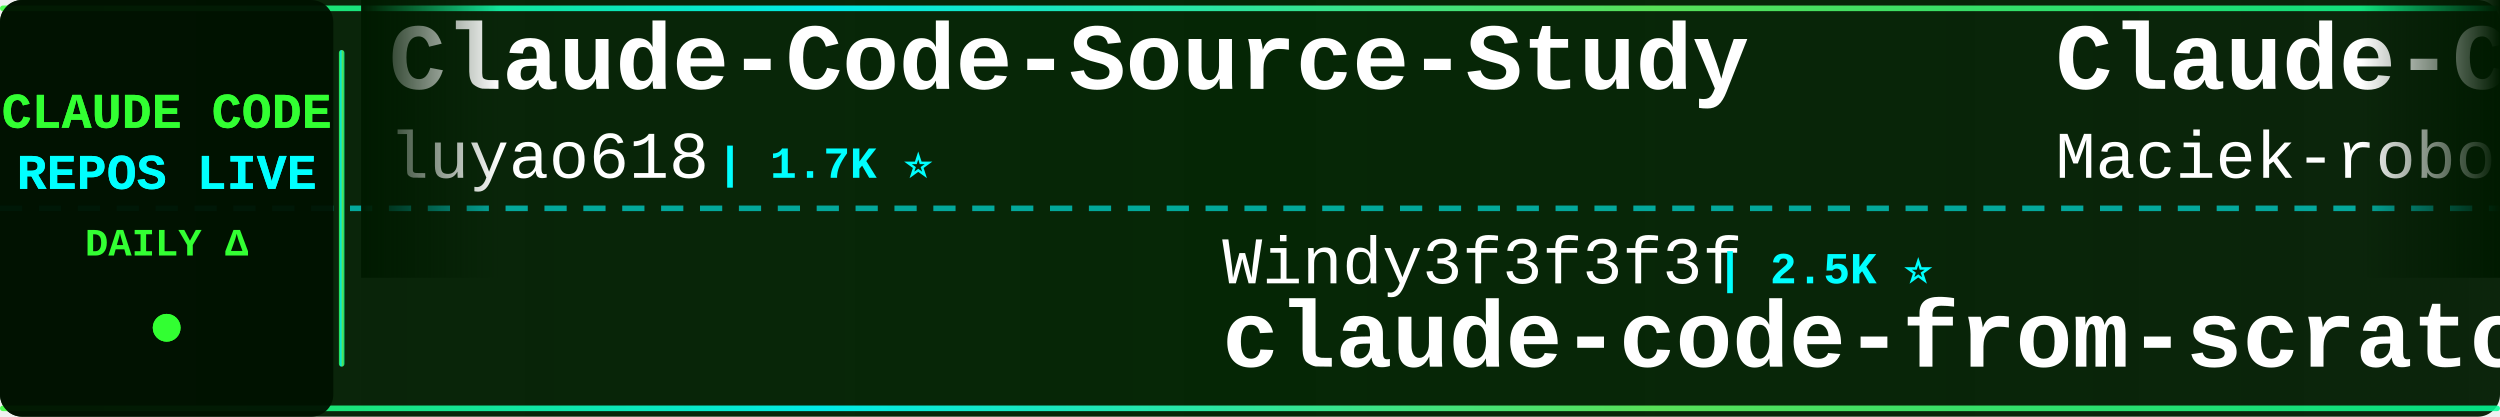
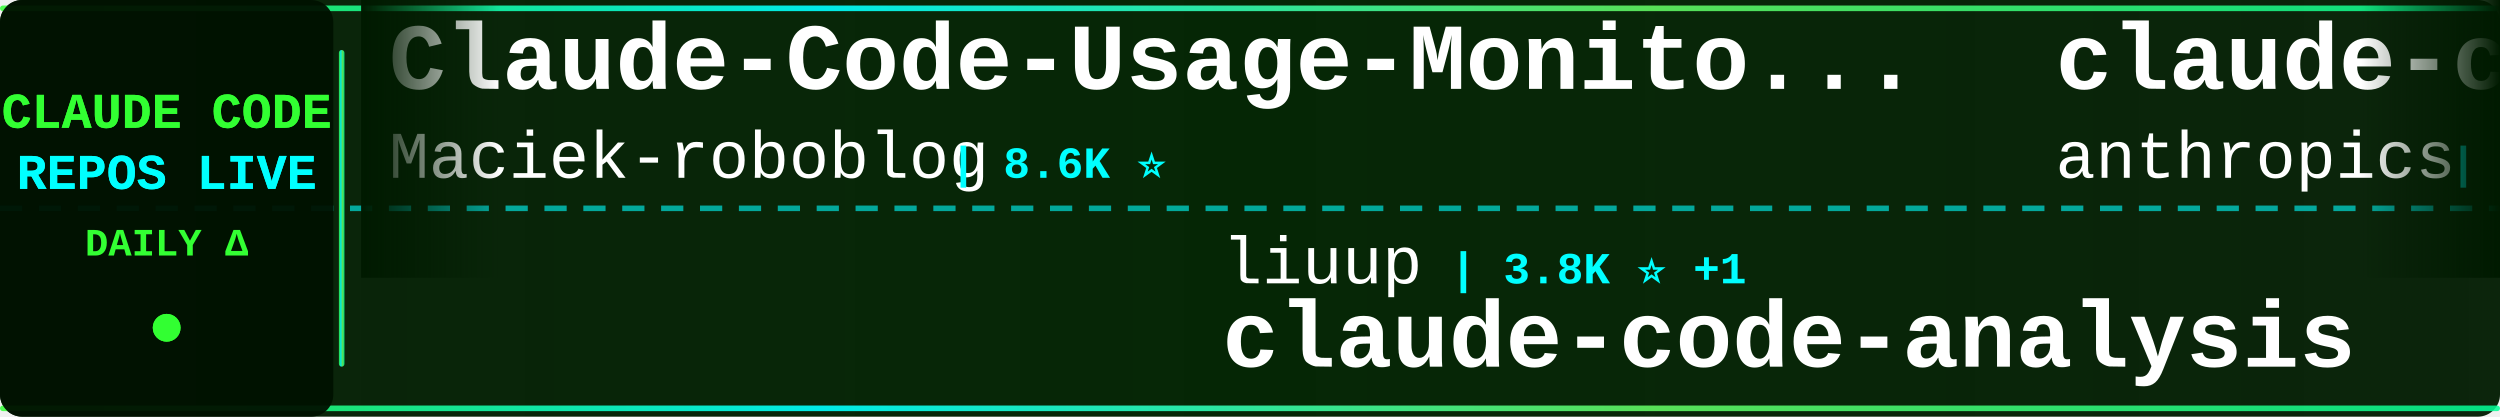
<svg xmlns="http://www.w3.org/2000/svg" width="900" height="150">
  <defs>
    <linearGradient id="tickerBg" x1="0%" y1="0%" x2="100%" y2="0%">
      <stop offset="0%" style="stop-color:#001a00;stop-opacity:0.95" />
      <stop offset="50%" style="stop-color:#002200;stop-opacity:0.98" />
      <stop offset="100%" style="stop-color:#001a00;stop-opacity:0.95" />
    </linearGradient>
    <linearGradient id="borderGrad" x1="0%" y1="0%" x2="100%" y2="0%">
      <stop offset="0%" style="stop-color:#33ff33;stop-opacity:0.85">
        <animate attributeName="stop-opacity" values="0.85;1;0.85" dur="2s" repeatCount="indefinite" />
      </stop>
      <stop offset="33%" style="stop-color:#00ffff;stop-opacity:0.9">
        <animate attributeName="stop-opacity" values="0.9;1;0.9" dur="2.2s" repeatCount="indefinite" />
      </stop>
      <stop offset="66%" style="stop-color:#66ff66;stop-opacity:0.85">
        <animate attributeName="stop-opacity" values="0.85;1;0.85" dur="1.8s" repeatCount="indefinite" />
      </stop>
      <stop offset="100%" style="stop-color:#00ff99;stop-opacity:0.85">
        <animate attributeName="stop-opacity" values="0.85;1;0.85" dur="2s" repeatCount="indefinite" />
      </stop>
    </linearGradient>
    <filter id="textGlow">
      <feGaussianBlur stdDeviation="0.1" result="coloredBlur" />
      <feMerge>
        <feMergeNode in="coloredBlur" />
        <feMergeNode in="SourceGraphic" />
      </feMerge>
    </filter>
    <filter id="metricGlow">
      <feGaussianBlur stdDeviation="0.2" result="coloredBlur" />
      <feMerge>
        <feMergeNode in="coloredBlur" />
        <feMergeNode in="SourceGraphic" />
      </feMerge>
    </filter>
    <linearGradient id="leftFade" x1="0%" y1="0%" x2="100%" y2="0%">
      <stop offset="0%" style="stop-color:#001a00;stop-opacity:1" />
      <stop offset="100%" style="stop-color:#001a00;stop-opacity:0" />
    </linearGradient>
    <linearGradient id="rightFade" x1="0%" y1="0%" x2="100%" y2="0%">
      <stop offset="0%" style="stop-color:#001a00;stop-opacity:0" />
      <stop offset="100%" style="stop-color:#001a00;stop-opacity:1" />
    </linearGradient>
  </defs>
  <rect width="900" height="150" fill="url(#tickerBg)" rx="8" />
  <rect x="0" y="2" width="900" height="2" fill="url(#borderGrad)" rx="1" />
  <rect x="0" y="146" width="900" height="2" fill="url(#borderGrad)" rx="1" />
  <line x1="0" y1="75" x2="900" y2="75" stroke="#00ffff" stroke-width="2" stroke-dasharray="8 6" opacity="0.6" />
  <rect x="0" y="0" width="120" height="150" fill="#001100" opacity="0.95" rx="8" />
  <text x="60" y="46" font-family="'Courier New', monospace" font-size="18" font-weight="bold" fill="#33ff33" text-anchor="middle" filter="url(#textGlow)">
    CLAUDE CODE
  </text>
  <text x="60" y="68" font-family="'Courier New', monospace" font-size="18" font-weight="bold" fill="#00ffff" text-anchor="middle" filter="url(#textGlow)">
    REPOS LIVE
  </text>
  <text x="60" y="92" font-family="'Courier New', monospace" font-size="14" font-weight="bold" fill="#33ff33" text-anchor="middle">
    DAILY Δ
  </text>
  <circle cx="60" cy="118" r="5" fill="#33ff33" filter="url(#metricGlow)">
    <animate attributeName="r" values="4;6;4" dur="1.5s" repeatCount="indefinite" />
    <animate attributeName="opacity" values="0.6;1;0.6" dur="1.5s" repeatCount="indefinite" />
  </circle>
  <rect x="122" y="18" width="2" height="114" fill="url(#borderGrad)" rx="1" />
  <clipPath id="tickerClip">
    <rect x="130" y="0" width="770" height="150" />
  </clipPath>
  <g clip-path="url(#tickerClip)">
    <g id="tickerItems">
      <animateTransform attributeName="transform" attributeType="XML" type="translate" from="0 0" to="-3000 0" dur="54s" repeatCount="indefinite" />
      <g transform="translate(0, 0)">
-         <text x="140" y="32" font-family="'Courier New', monospace" font-size="34" font-weight="bold" fill="#ffffff">Claude-Code-Source-Study</text>
-         <text x="140" y="64" font-family="'Courier New', monospace" font-size="24" font-weight="normal" fill="#ffffff" opacity="1.0">luyao618</text>
-         <text x="258" y="64" font-family="'Courier New', monospace" font-size="16" font-weight="bold" fill="#00ffff"> | 1.7K ⭐</text>
+         <text x="140" y="32" font-family="'Courier New', monospace" font-size="34" font-weight="bold" fill="#ffffff">Claude-Code-Usage-Monito...</text>
+         <text x="140" y="64" font-family="'Courier New', monospace" font-size="24" font-weight="normal" fill="#ffffff" opacity="1.0">Maciek-roboblog</text>
+         <text x="342" y="64" font-family="'Courier New', monospace" font-size="16" font-weight="bold" fill="#00ffff"> | 8.6K ⭐</text>
      </g>
      <g transform="translate(300, 0)">
-         <text x="140" y="102" font-family="'Courier New', monospace" font-size="24" font-weight="normal" fill="#ffffff" opacity="1.0">Windy3f3f3f3f</text>
-         <text x="318" y="102" font-family="'Courier New', monospace" font-size="16" font-weight="bold" fill="#00ffff"> | 2.5K ⭐</text>
-         <text x="140" y="132" font-family="'Courier New', monospace" font-size="34" font-weight="bold" fill="#ffffff">claude-code-from-scratch</text>
+         <text x="140" y="102" font-family="'Courier New', monospace" font-size="24" font-weight="normal" fill="#ffffff" opacity="1.0">liuup</text>
+         <text x="222" y="102" font-family="'Courier New', monospace" font-size="16" font-weight="bold" fill="#00ffff"> | 3.8K ⭐ +1</text>
+         <text x="140" y="132" font-family="'Courier New', monospace" font-size="34" font-weight="bold" fill="#ffffff">claude-code-analysis</text>
      </g>
      <g transform="translate(600, 0)">
+         <text x="140" y="32" font-family="'Courier New', monospace" font-size="34" font-weight="bold" fill="#ffffff">claude-code-base-action</text>
+         <text x="140" y="64" font-family="'Courier New', monospace" font-size="24" font-weight="normal" fill="#ffffff" opacity="1.0">anthropics</text>
+         <text x="282" y="64" font-family="'Courier New', monospace" font-size="16" font-weight="bold" fill="#00ffff"> | 940 ⭐</text>
+       </g>
+       <g transform="translate(900, 0)">
+         <text x="140" y="102" font-family="'Courier New', monospace" font-size="24" font-weight="normal" fill="#ffffff" opacity="1.0">SeemSeam</text>
+         <text x="258" y="102" font-family="'Courier New', monospace" font-size="16" font-weight="bold" fill="#00ffff"> | 3.4K ⭐</text>
+         <text x="140" y="132" font-family="'Courier New', monospace" font-size="34" font-weight="bold" fill="#ffffff">claude_codex_bridge</text>
+       </g>
+       <g transform="translate(1200, 0)">
+         <text x="140" y="32" font-family="'Courier New', monospace" font-size="34" font-weight="bold" fill="#ffffff">claude-code-telegram</text>
+         <text x="140" y="64" font-family="'Courier New', monospace" font-size="24" font-weight="normal" fill="#ffffff" opacity="1.0">RichardAtCT</text>
+         <text x="294" y="64" font-family="'Courier New', monospace" font-size="16" font-weight="bold" fill="#00ffff"> | 2.8K ⭐</text>
+       </g>
+       <g transform="translate(1500, 0)">
+         <text x="140" y="102" font-family="'Courier New', monospace" font-size="24" font-weight="normal" fill="#ffffff" opacity="1.0">pedrohcgs</text>
+         <text x="270" y="102" font-family="'Courier New', monospace" font-size="16" font-weight="bold" fill="#00ffff"> | 1.5K ⭐</text>
+         <text x="140" y="132" font-family="'Courier New', monospace" font-size="34" font-weight="bold" fill="#ffffff">claude-code-my-workflow</text>
+       </g>
+       <g transform="translate(1800, 0)">
+         <text x="140" y="32" font-family="'Courier New', monospace" font-size="34" font-weight="bold" fill="#ffffff">Claude-Code</text>
+         <text x="140" y="64" font-family="'Courier New', monospace" font-size="24" font-weight="normal" fill="#ffffff" opacity="1.0">OrcaWhisper</text>
+         <text x="294" y="64" font-family="'Courier New', monospace" font-size="16" font-weight="bold" fill="#00ffff"> | 87 ⭐</text>
+       </g>
+       <g transform="translate(2100, 0)">
+         <text x="140" y="102" font-family="'Courier New', monospace" font-size="24" font-weight="normal" fill="#ffffff" opacity="1.0">ChinaSiro</text>
+         <text x="270" y="102" font-family="'Courier New', monospace" font-size="16" font-weight="bold" fill="#00ffff"> | 9.6K ⭐ -1</text>
+         <text x="140" y="132" font-family="'Courier New', monospace" font-size="34" font-weight="bold" fill="#ffffff">claude-code-sourcemap</text>
+       </g>
+       <g transform="translate(2400, 0)">
+         <text x="140" y="32" font-family="'Courier New', monospace" font-size="34" font-weight="bold" fill="#ffffff">claude-code-infrastructu...</text>
+         <text x="140" y="64" font-family="'Courier New', monospace" font-size="24" font-weight="normal" fill="#ffffff" opacity="1.0">diet103</text>
+         <text x="246" y="64" font-family="'Courier New', monospace" font-size="16" font-weight="bold" fill="#00ffff"> | 10.0K ⭐ +1</text>
+       </g>
+       <g transform="translate(2700, 0)">
+         <text x="140" y="102" font-family="'Courier New', monospace" font-size="24" font-weight="normal" fill="#ffffff" opacity="1.0">centminmod</text>
+         <text x="282" y="102" font-family="'Courier New', monospace" font-size="16" font-weight="bold" fill="#00ffff"> | 2.6K ⭐ +1</text>
+         <text x="140" y="132" font-family="'Courier New', monospace" font-size="34" font-weight="bold" fill="#ffffff">my-claude-code-setup</text>
+       </g>
+       <g transform="translate(3000, 0)">
        <text x="140" y="32" font-family="'Courier New', monospace" font-size="34" font-weight="bold" fill="#ffffff">Claude-Code-Usage-Monito...</text>
        <text x="140" y="64" font-family="'Courier New', monospace" font-size="24" font-weight="normal" fill="#ffffff" opacity="1.0">Maciek-roboblog</text>
-         <text x="342" y="64" font-family="'Courier New', monospace" font-size="16" font-weight="bold" fill="#00ffff"> | 8.6K ⭐ +1</text>
-       </g>
-       <g transform="translate(900, 0)">
-         <text x="140" y="102" font-family="'Courier New', monospace" font-size="24" font-weight="normal" fill="#ffffff" opacity="1.0">VILA-Lab</text>
-         <text x="258" y="102" font-family="'Courier New', monospace" font-size="16" font-weight="bold" fill="#00ffff"> | 2.0K ⭐</text>
-         <text x="140" y="132" font-family="'Courier New', monospace" font-size="34" font-weight="bold" fill="#ffffff">Dive-into-Claude-Code</text>
-       </g>
-       <g transform="translate(1200, 0)">
-         <text x="140" y="32" font-family="'Courier New', monospace" font-size="34" font-weight="bold" fill="#ffffff">Auto-claude-code-researc...</text>
-         <text x="140" y="64" font-family="'Courier New', monospace" font-size="24" font-weight="normal" fill="#ffffff" opacity="1.0">wanshuiyin</text>
-         <text x="282" y="64" font-family="'Courier New', monospace" font-size="16" font-weight="bold" fill="#00ffff"> | 14.4K ⭐</text>
-       </g>
-       <g transform="translate(1500, 0)">
-         <text x="140" y="102" font-family="'Courier New', monospace" font-size="24" font-weight="normal" fill="#ffffff" opacity="1.0">ykdojo</text>
-         <text x="234" y="102" font-family="'Courier New', monospace" font-size="16" font-weight="bold" fill="#00ffff"> | 9.6K ⭐ +1</text>
-         <text x="140" y="132" font-family="'Courier New', monospace" font-size="34" font-weight="bold" fill="#ffffff">claude-code-tips</text>
-       </g>
-       <g transform="translate(1800, 0)">
-         <text x="140" y="32" font-family="'Courier New', monospace" font-size="34" font-weight="bold" fill="#ffffff">claude-code-rev</text>
-         <text x="140" y="64" font-family="'Courier New', monospace" font-size="24" font-weight="normal" fill="#ffffff" opacity="1.0">oboard</text>
-         <text x="234" y="64" font-family="'Courier New', monospace" font-size="16" font-weight="bold" fill="#00ffff"> | 3.3K ⭐</text>
-       </g>
-       <g transform="translate(2100, 0)">
-         <text x="140" y="102" font-family="'Courier New', monospace" font-size="24" font-weight="normal" fill="#ffffff" opacity="1.0">jeremylongshore</text>
-         <text x="342" y="102" font-family="'Courier New', monospace" font-size="16" font-weight="bold" fill="#00ffff"> | 2.6K ⭐</text>
-         <text x="140" y="132" font-family="'Courier New', monospace" font-size="34" font-weight="bold" fill="#ffffff">claude-code-plugins-plus...</text>
-       </g>
-       <g transform="translate(2400, 0)">
-         <text x="140" y="32" font-family="'Courier New', monospace" font-size="34" font-weight="bold" fill="#ffffff">claude-code-action</text>
-         <text x="140" y="64" font-family="'Courier New', monospace" font-size="24" font-weight="normal" fill="#ffffff" opacity="1.0">anthropics</text>
-         <text x="282" y="64" font-family="'Courier New', monospace" font-size="16" font-weight="bold" fill="#00ffff"> | 8.6K ⭐ +2</text>
-       </g>
-       <g transform="translate(2700, 0)">
-         <text x="140" y="102" font-family="'Courier New', monospace" font-size="24" font-weight="normal" fill="#ffffff" opacity="1.0">disler</text>
-         <text x="234" y="102" font-family="'Courier New', monospace" font-size="16" font-weight="bold" fill="#00ffff"> | 1.6K ⭐</text>
-         <text x="140" y="132" font-family="'Courier New', monospace" font-size="34" font-weight="bold" fill="#ffffff">pi-vs-claude-code</text>
-       </g>
-       <g transform="translate(3000, 0)">
-         <text x="140" y="32" font-family="'Courier New', monospace" font-size="34" font-weight="bold" fill="#ffffff">Claude-Code-Source-Study</text>
-         <text x="140" y="64" font-family="'Courier New', monospace" font-size="24" font-weight="normal" fill="#ffffff" opacity="1.0">luyao618</text>
-         <text x="258" y="64" font-family="'Courier New', monospace" font-size="16" font-weight="bold" fill="#00ffff"> | 1.7K ⭐</text>
+         <text x="342" y="64" font-family="'Courier New', monospace" font-size="16" font-weight="bold" fill="#00ffff"> | 8.6K ⭐</text>
      </g>
      <g transform="translate(3300, 0)">
-         <text x="140" y="102" font-family="'Courier New', monospace" font-size="24" font-weight="normal" fill="#ffffff" opacity="1.0">Windy3f3f3f3f</text>
-         <text x="318" y="102" font-family="'Courier New', monospace" font-size="16" font-weight="bold" fill="#00ffff"> | 2.5K ⭐</text>
-         <text x="140" y="132" font-family="'Courier New', monospace" font-size="34" font-weight="bold" fill="#ffffff">claude-code-from-scratch</text>
+         <text x="140" y="102" font-family="'Courier New', monospace" font-size="24" font-weight="normal" fill="#ffffff" opacity="1.0">liuup</text>
+         <text x="222" y="102" font-family="'Courier New', monospace" font-size="16" font-weight="bold" fill="#00ffff"> | 3.8K ⭐ +1</text>
+         <text x="140" y="132" font-family="'Courier New', monospace" font-size="34" font-weight="bold" fill="#ffffff">claude-code-analysis</text>
      </g>
      <g transform="translate(3600, 0)">
-         <text x="140" y="32" font-family="'Courier New', monospace" font-size="34" font-weight="bold" fill="#ffffff">Claude-Code-Usage-Monito...</text>
-         <text x="140" y="64" font-family="'Courier New', monospace" font-size="24" font-weight="normal" fill="#ffffff" opacity="1.0">Maciek-roboblog</text>
-         <text x="342" y="64" font-family="'Courier New', monospace" font-size="16" font-weight="bold" fill="#00ffff"> | 8.6K ⭐ +1</text>
+         <text x="140" y="32" font-family="'Courier New', monospace" font-size="34" font-weight="bold" fill="#ffffff">claude-code-base-action</text>
+         <text x="140" y="64" font-family="'Courier New', monospace" font-size="24" font-weight="normal" fill="#ffffff" opacity="1.0">anthropics</text>
+         <text x="282" y="64" font-family="'Courier New', monospace" font-size="16" font-weight="bold" fill="#00ffff"> | 940 ⭐</text>
      </g>
      <g transform="translate(3900, 0)">
-         <text x="140" y="102" font-family="'Courier New', monospace" font-size="24" font-weight="normal" fill="#ffffff" opacity="1.0">VILA-Lab</text>
-         <text x="258" y="102" font-family="'Courier New', monospace" font-size="16" font-weight="bold" fill="#00ffff"> | 2.0K ⭐</text>
-         <text x="140" y="132" font-family="'Courier New', monospace" font-size="34" font-weight="bold" fill="#ffffff">Dive-into-Claude-Code</text>
+         <text x="140" y="102" font-family="'Courier New', monospace" font-size="24" font-weight="normal" fill="#ffffff" opacity="1.0">SeemSeam</text>
+         <text x="258" y="102" font-family="'Courier New', monospace" font-size="16" font-weight="bold" fill="#00ffff"> | 3.4K ⭐</text>
+         <text x="140" y="132" font-family="'Courier New', monospace" font-size="34" font-weight="bold" fill="#ffffff">claude_codex_bridge</text>
      </g>
    </g>
  </g>
  <rect x="130" y="0" width="50" height="100" fill="url(#leftFade)" />
  <rect x="850" y="0" width="50" height="100" fill="url(#rightFade)" />
</svg>
